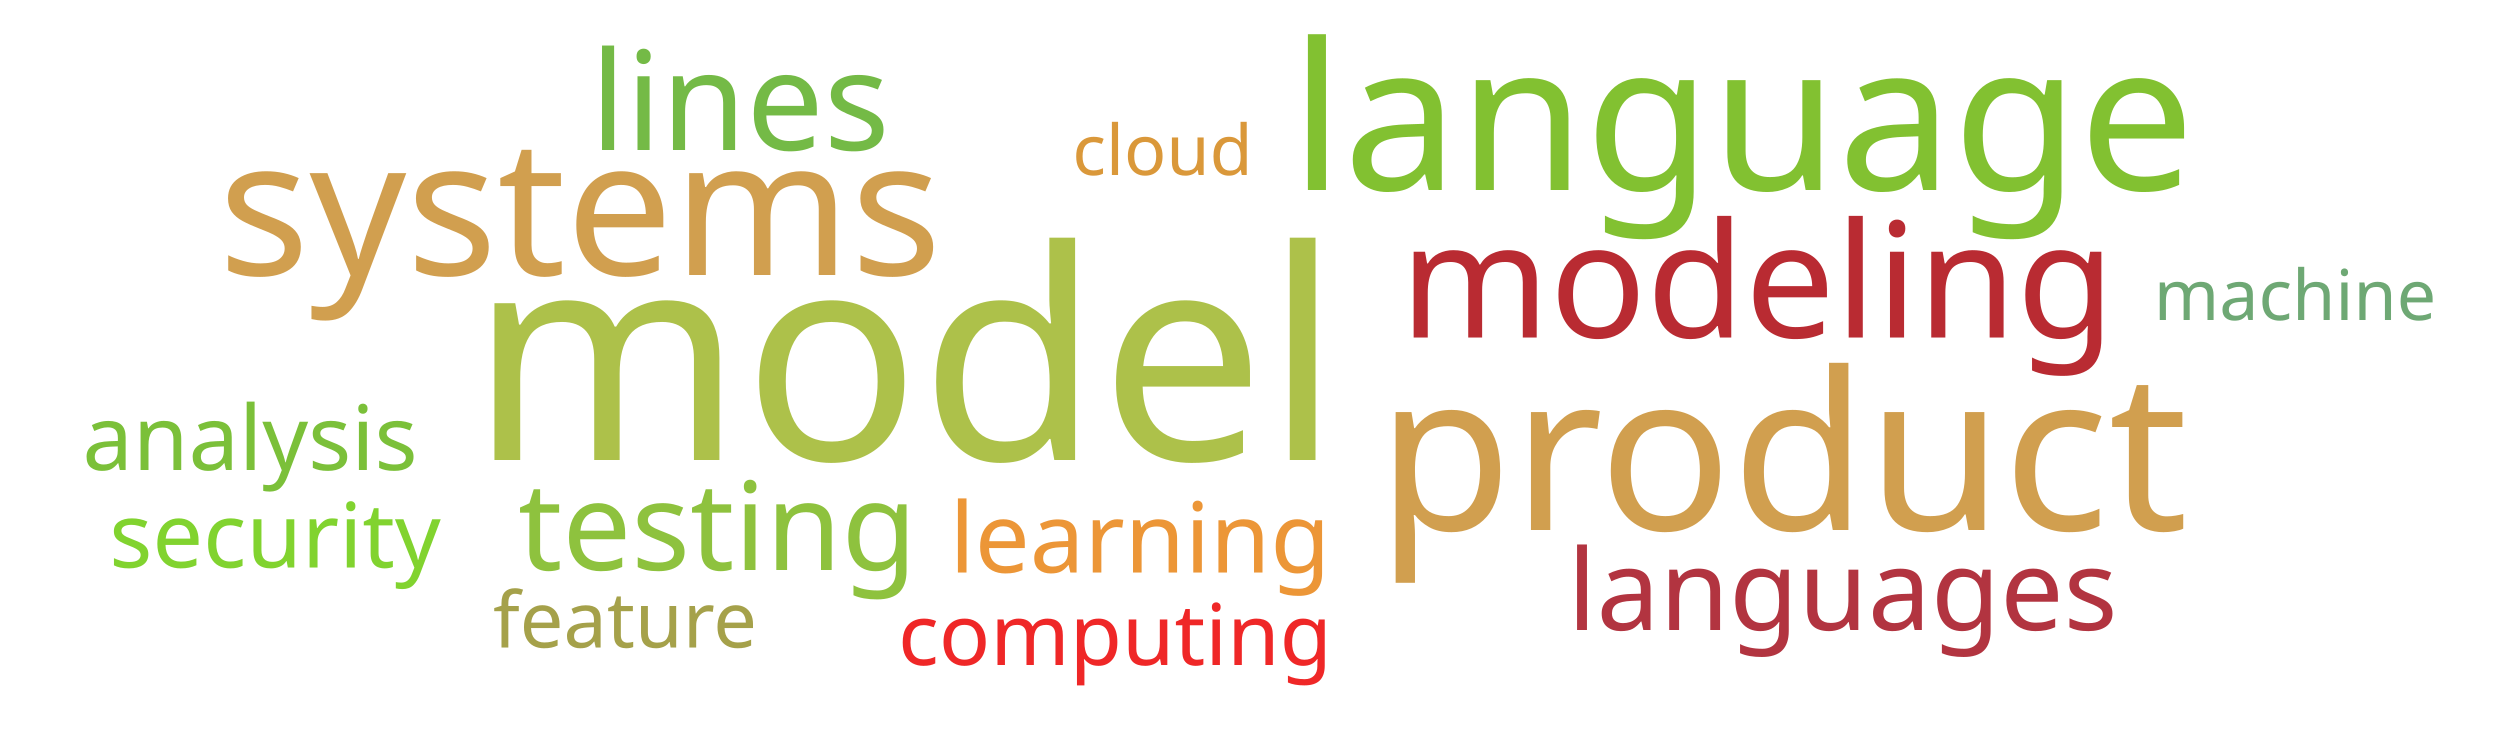
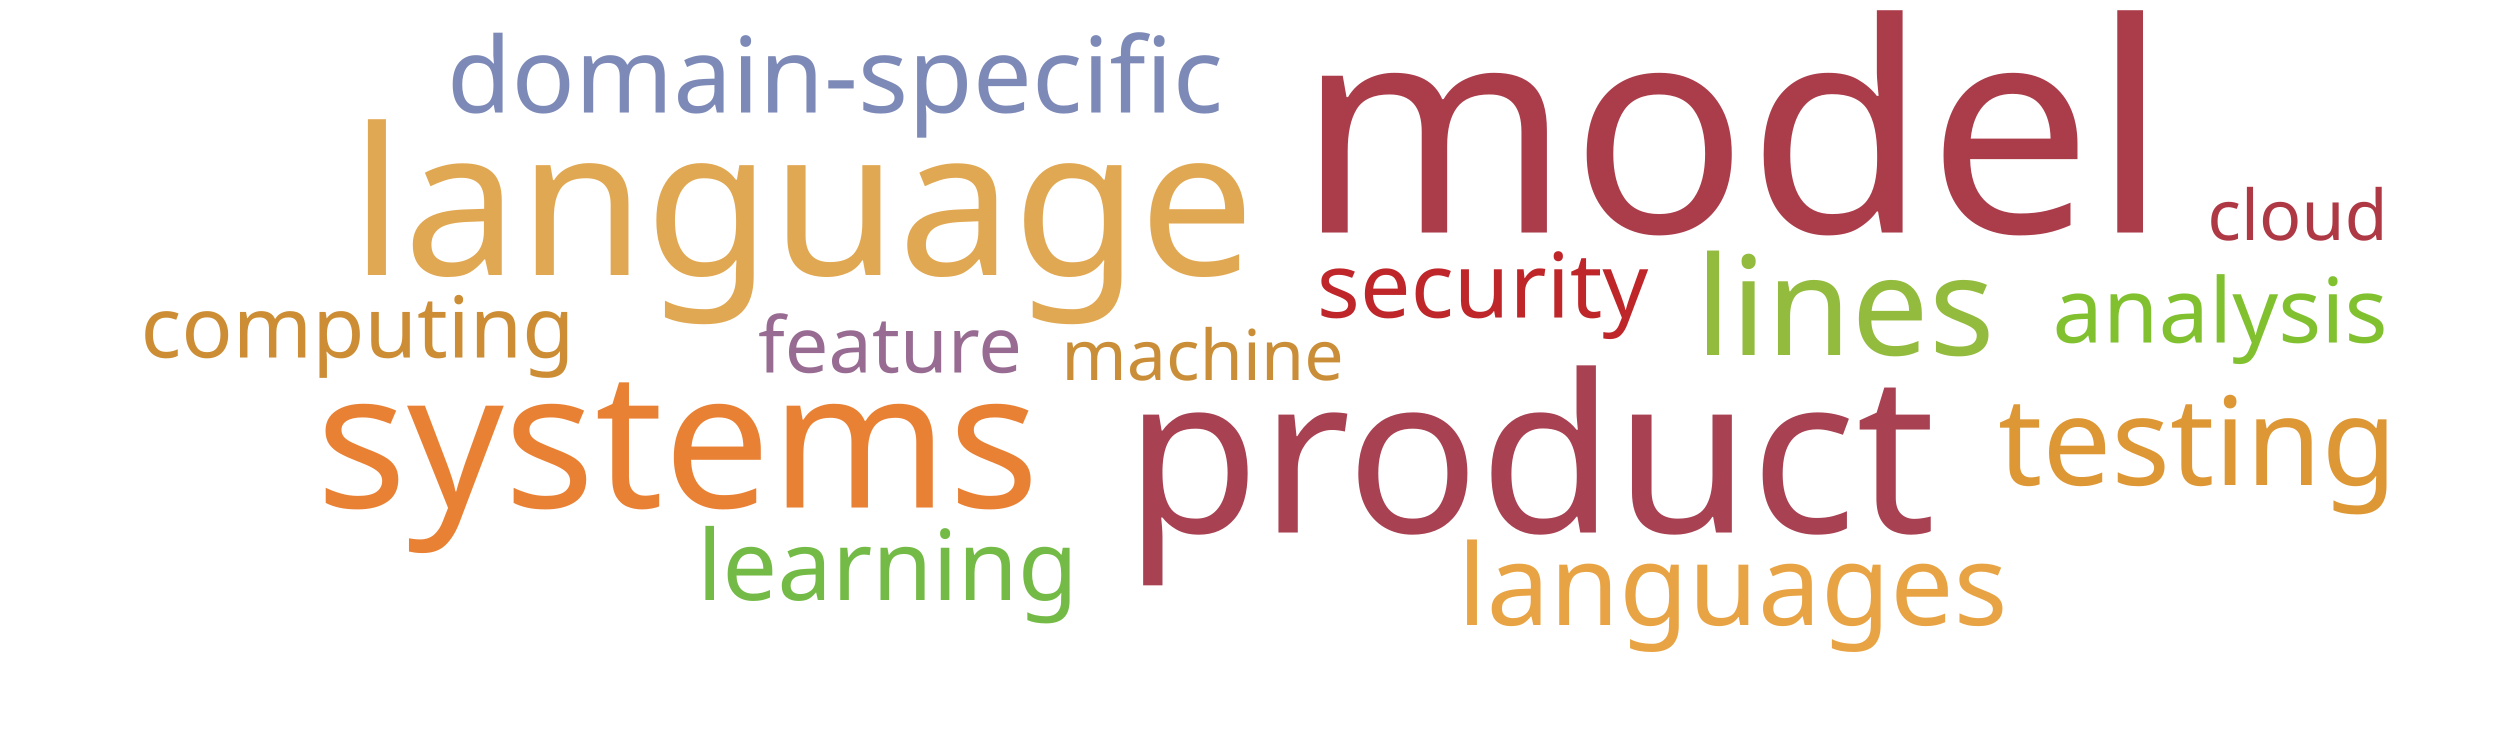
<svg xmlns="http://www.w3.org/2000/svg" width="1000" height="300">
  <g transform="translate(500, 150)">
-     <text text-anchor="middle" style="font-family: Impact; font-size: 117px; fill: #adc14a" transform="translate(-138,34)rotate(0)">model</text>
-     <text text-anchor="middle" style="font-family: Impact; font-size: 88px; fill: #d19f4f" transform="translate(213,62)rotate(0)">product</text>
-     <text text-anchor="middle" style="font-family: Impact; font-size: 82px; fill: #82c131" transform="translate(197,-74)rotate(0)">language</text>
-     <text text-anchor="middle" style="font-family: Impact; font-size: 76px; fill: #d19f4f" transform="translate(-268,-40)rotate(0)">systems</text>
-     <text text-anchor="middle" style="font-family: Impact; font-size: 64px; fill: #b92b32" transform="translate(203,-15)rotate(0)">modeling</text>
-     <text text-anchor="middle" style="font-family: Impact; font-size: 55px; fill: #74ba46" transform="translate(-204,-90)rotate(0)">lines</text>
-     <text text-anchor="middle" style="font-family: Impact; font-size: 49px; fill: #8ec23e" transform="translate(-213,78)rotate(0)">testing</text>
-     <text text-anchor="middle" style="font-family: Impact; font-size: 45px; fill: #b23440" transform="translate(237,102)rotate(0)">languages</text>
-     <text text-anchor="middle" style="font-family: Impact; font-size: 39px; fill: #ec9637" transform="translate(-44,79)rotate(0)">learning</text>
-     <text text-anchor="middle" style="font-family: Impact; font-size: 36px; fill: #7bc039" transform="translate(-400,38)rotate(0)">analysis</text>
-     <text text-anchor="middle" style="font-family: Impact; font-size: 36px; fill: #81d32f" transform="translate(-390,77)rotate(0)">security</text>
-     <text text-anchor="middle" style="font-family: Impact; font-size: 34px; fill: #ef2727" transform="translate(-54,116)rotate(0)">computing</text>
-     <text text-anchor="middle" style="font-family: Impact; font-size: 31px; fill: #a5a14a" transform="translate(-250,109)rotate(0)">feature</text>
-     <text text-anchor="middle" style="font-family: Impact; font-size: 28px; fill: #da983a" transform="translate(-35,-80)rotate(0)">cloud</text>
-     <text text-anchor="middle" style="font-family: Impact; font-size: 28px; fill: #6ea874" transform="translate(418,-22)rotate(0)">machine</text>
+     <text text-anchor="middle" style="font-family: Impact; font-size: 117px; fill: #ab3d4b" transform="translate(193,-57)rotate(0)">model</text>
+     <text text-anchor="middle" style="font-family: Impact; font-size: 88px; fill: #a84152" transform="translate(112,63)rotate(0)">product</text>
+     <text text-anchor="middle" style="font-family: Impact; font-size: 82px; fill: #e1a853" transform="translate(-179,-40)rotate(0)">language</text>
+     <text text-anchor="middle" style="font-family: Impact; font-size: 76px; fill: #e98135" transform="translate(-229,53)rotate(0)">systems</text>
+     <text text-anchor="middle" style="font-family: Impact; font-size: 55px; fill: #93bb3e" transform="translate(238,-8)rotate(0)">lines</text>
+     <text text-anchor="middle" style="font-family: Impact; font-size: 49px; fill: #dd9735" transform="translate(379,44)rotate(0)">testing</text>
+     <text text-anchor="middle" style="font-family: Impact; font-size: 45px; fill: #e8a444" transform="translate(193,100)rotate(0)">languages</text>
+     <text text-anchor="middle" style="font-family: Impact; font-size: 42px; fill: #7d89b7" transform="translate(-166,-105)rotate(0)">domain-specific</text>
+     <text text-anchor="middle" style="font-family: Impact; font-size: 39px; fill: #74ba46" transform="translate(-145,90)rotate(0)">learning</text>
+     <text text-anchor="middle" style="font-family: Impact; font-size: 36px; fill: #bf262a" transform="translate(93,-23)rotate(0)">security</text>
+     <text text-anchor="middle" style="font-family: Impact; font-size: 36px; fill: #81c130" transform="translate(388,-13)rotate(0)">analysis</text>
+     <text text-anchor="middle" style="font-family: Impact; font-size: 34px; fill: #cc8d34" transform="translate(-357,-7)rotate(0)">computing</text>
+     <text text-anchor="middle" style="font-family: Impact; font-size: 31px; fill: #986b92" transform="translate(-144,-1)rotate(0)">feature</text>
+     <text text-anchor="middle" style="font-family: Impact; font-size: 28px; fill: #ca8e38" transform="translate(-19,2)rotate(0)">machine</text>
+     <text text-anchor="middle" style="font-family: Impact; font-size: 28px; fill: #af3845" transform="translate(419,-54)rotate(0)">cloud</text>
  </g>
</svg>
